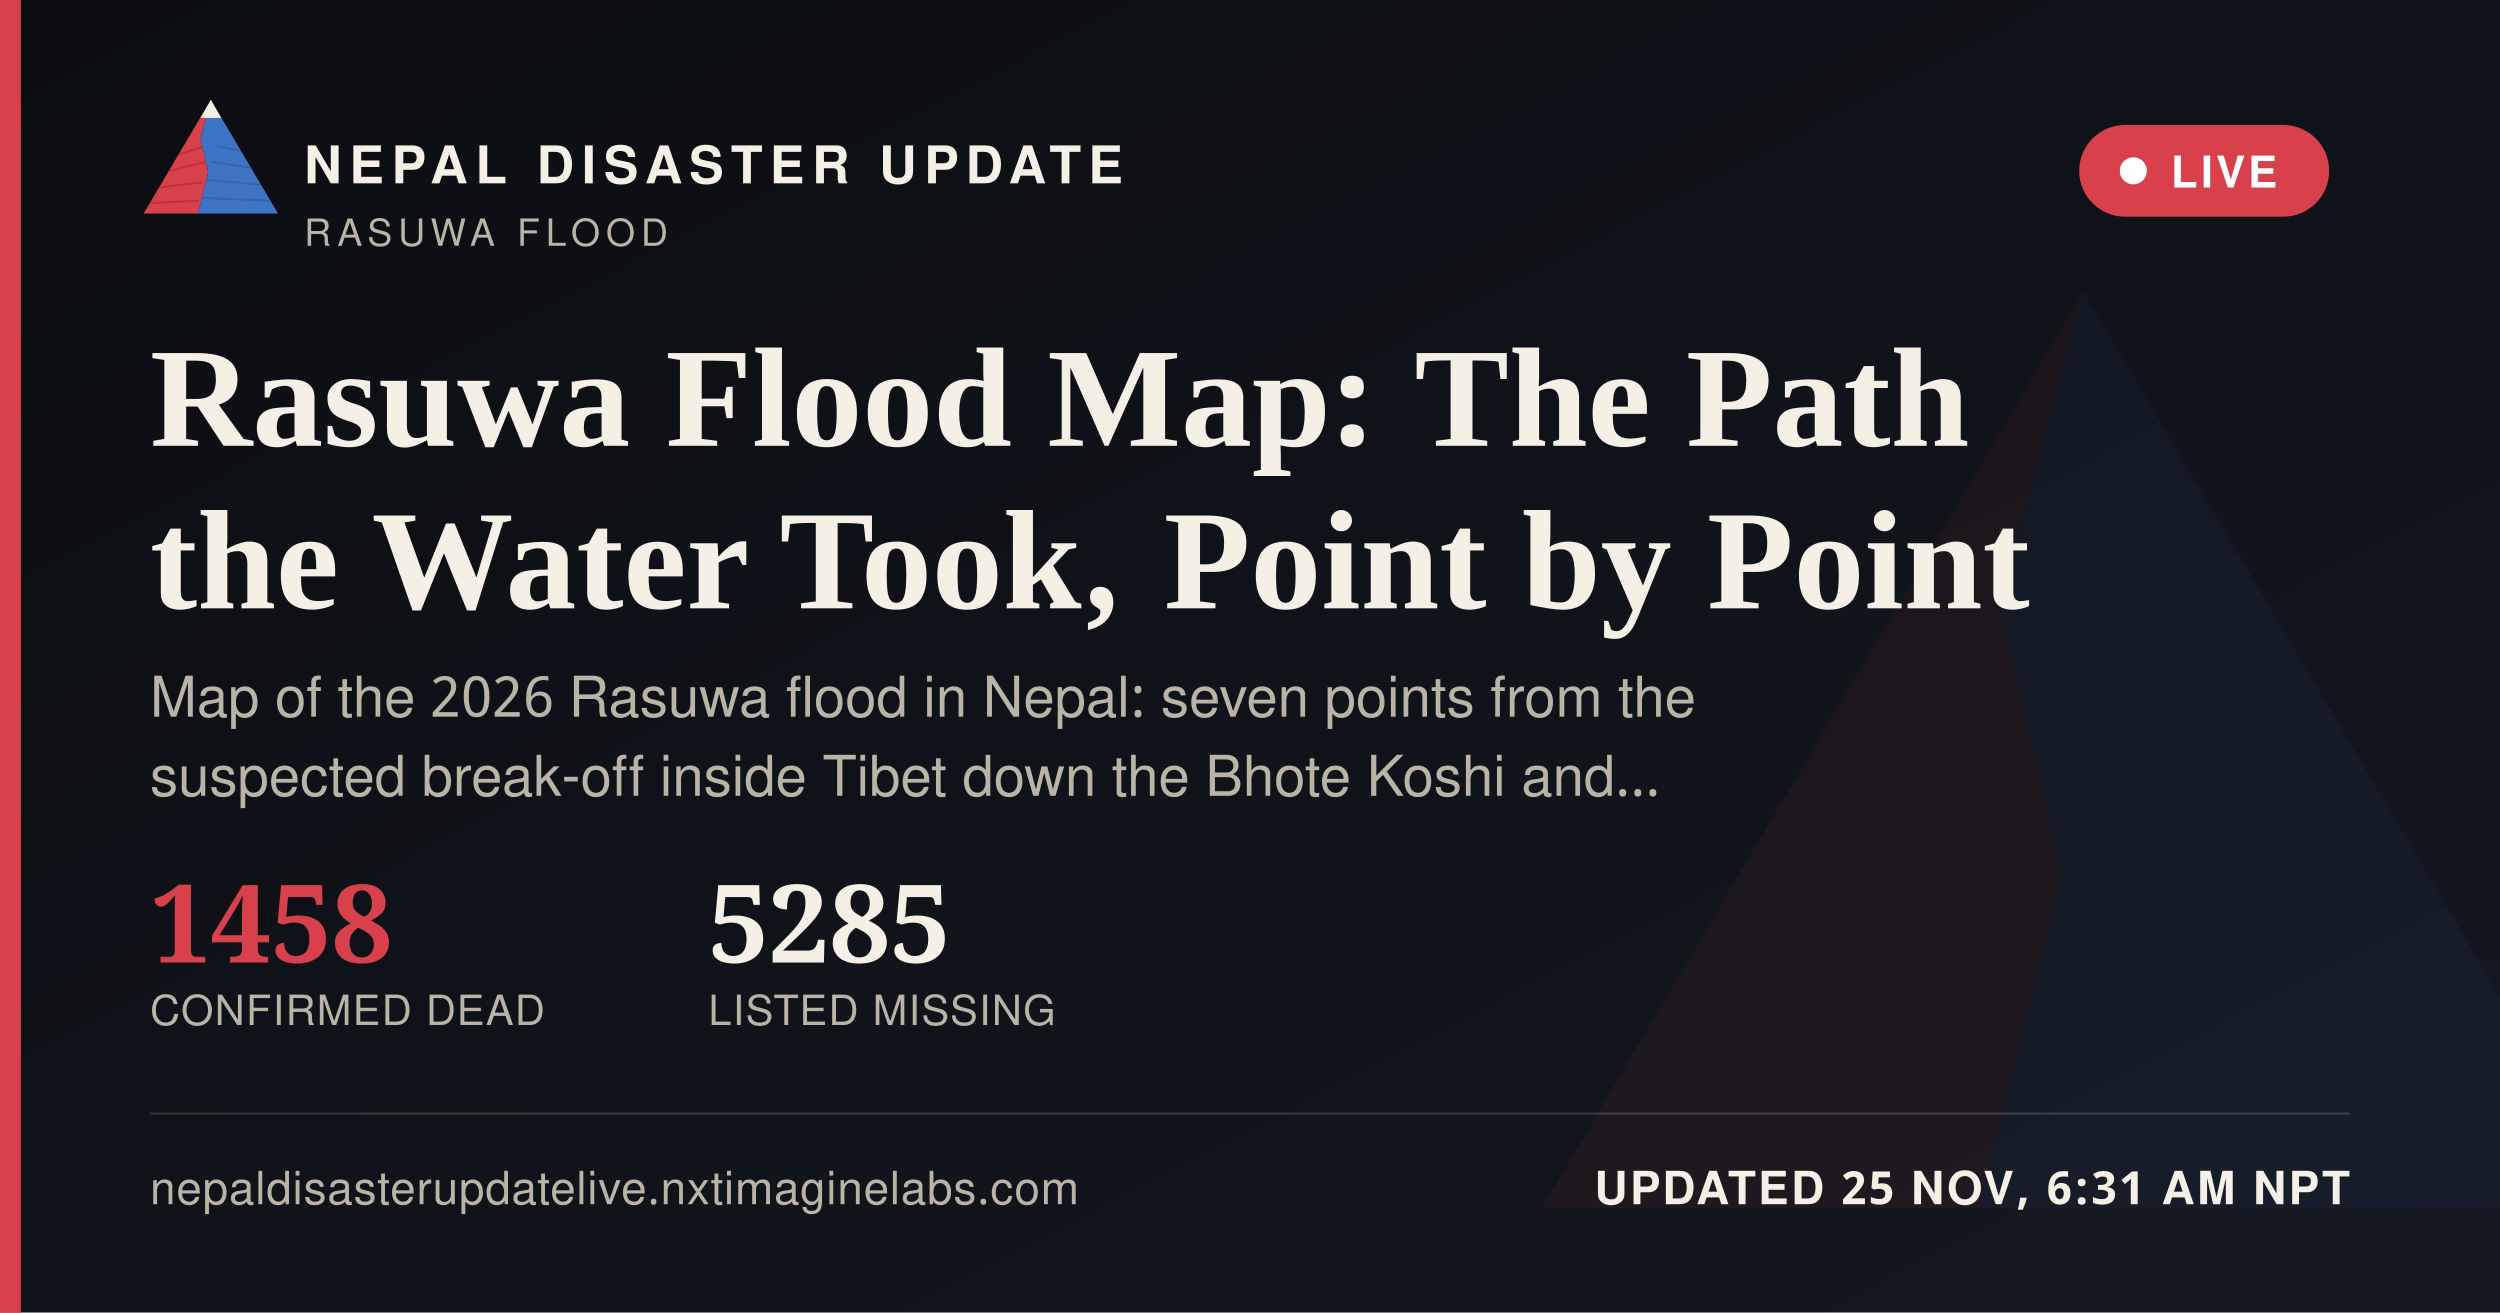
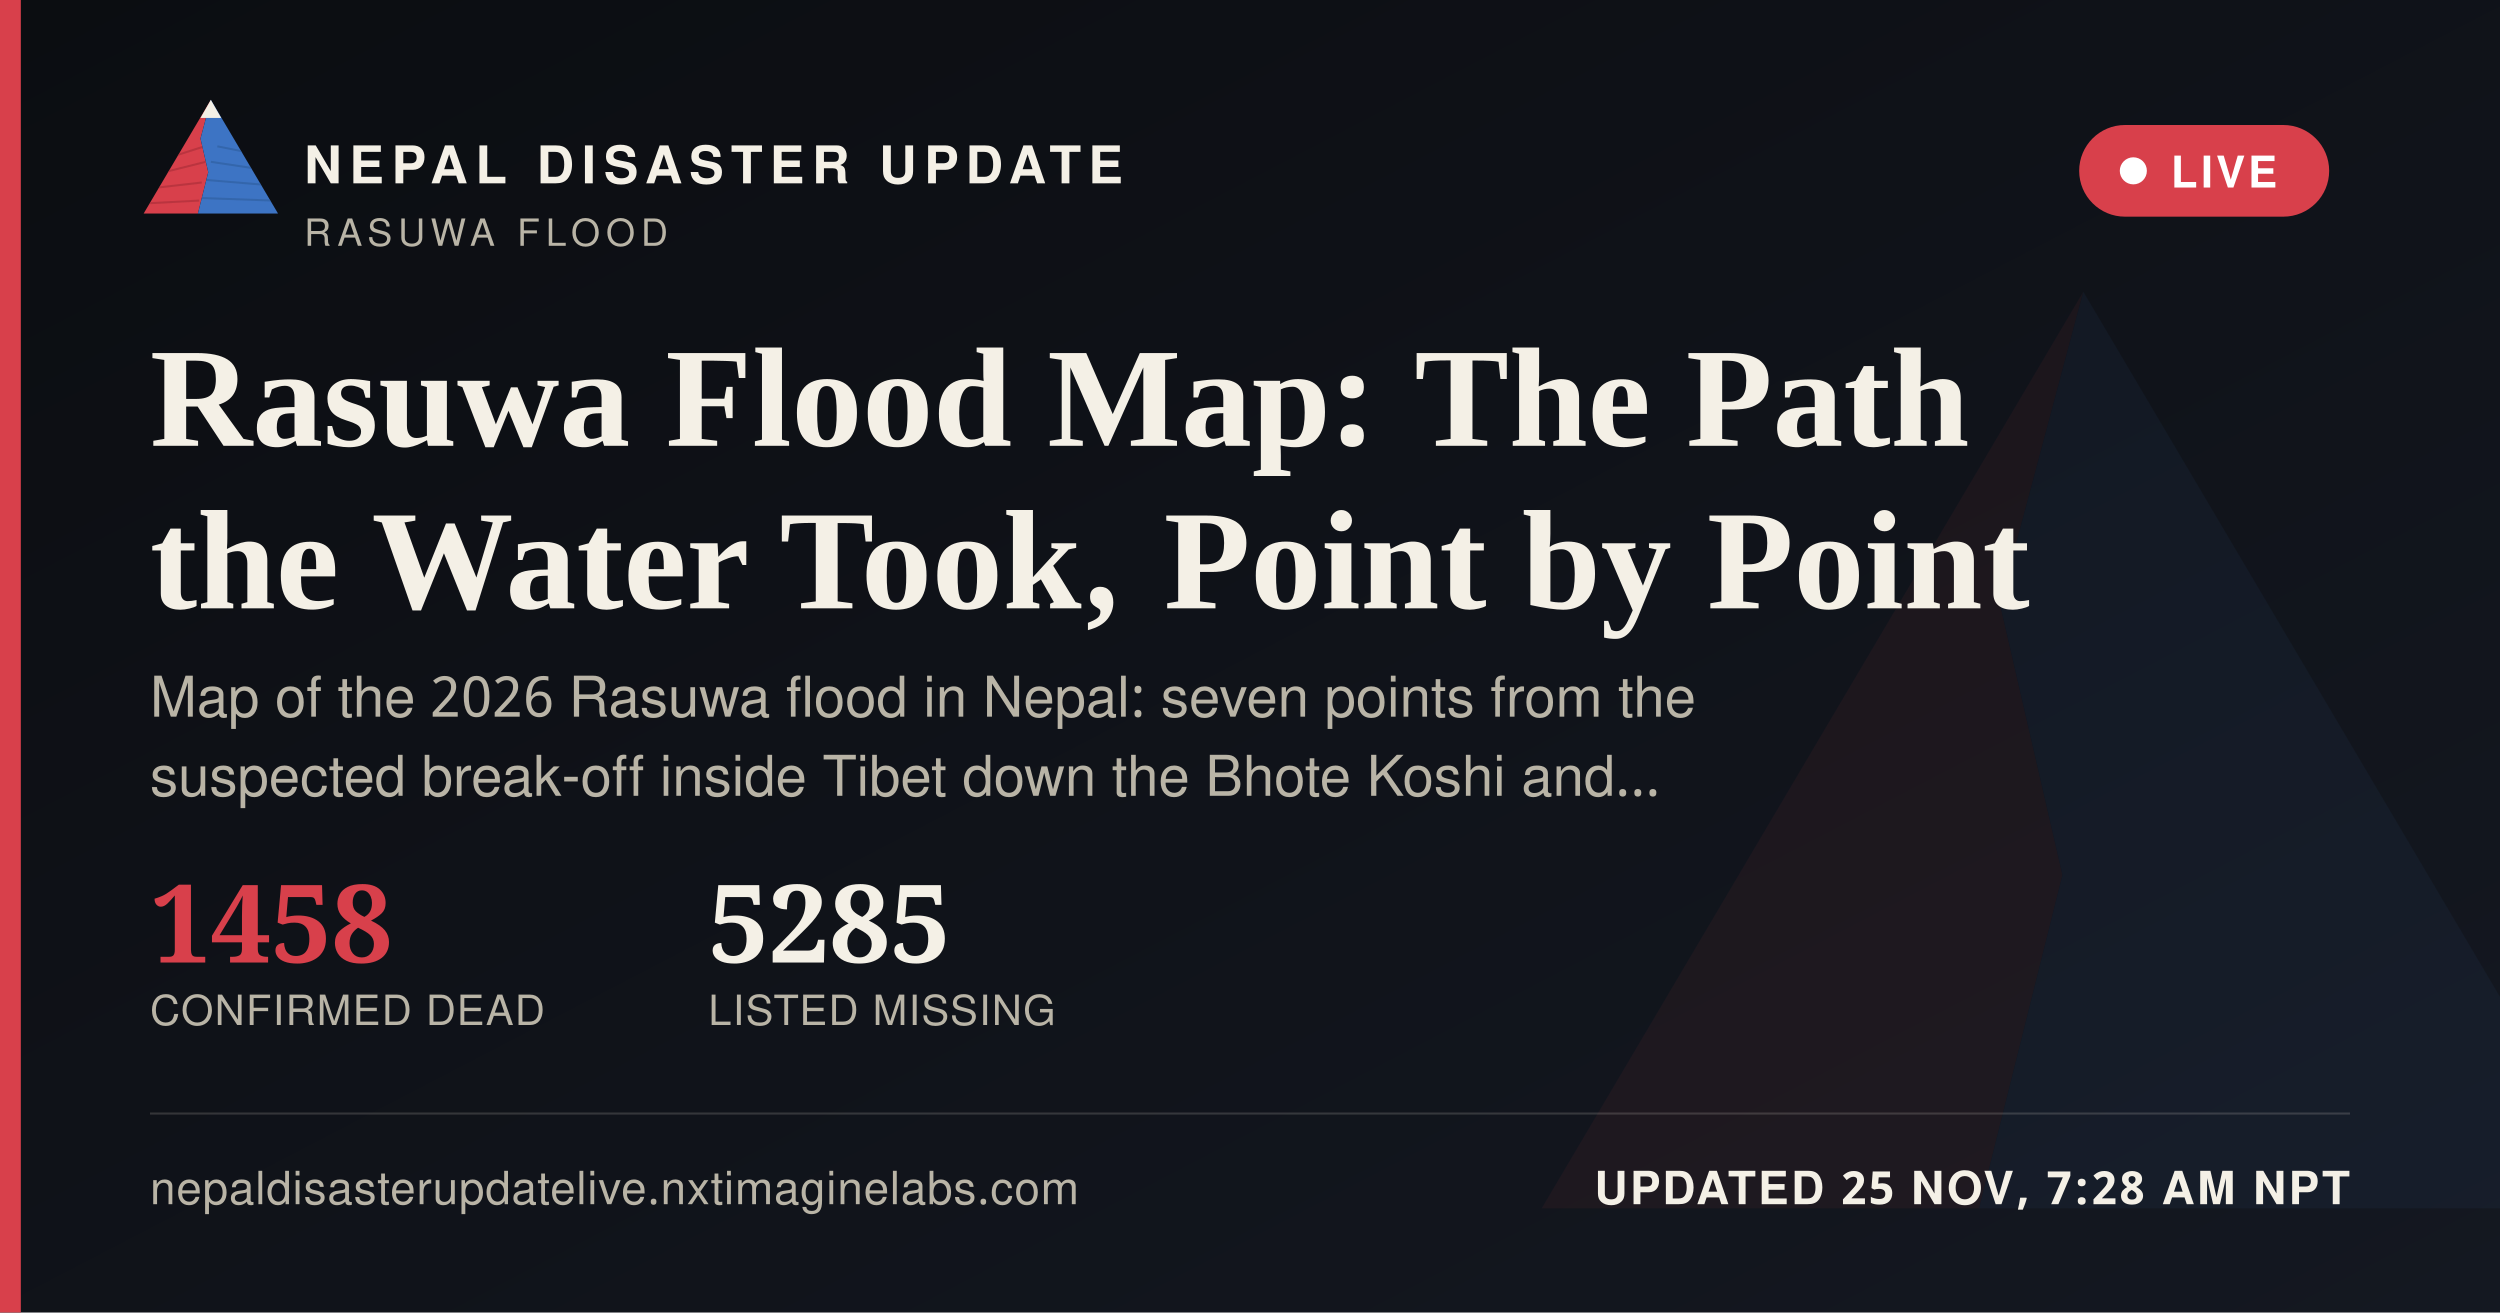
<svg xmlns="http://www.w3.org/2000/svg" width="1200" height="630" viewBox="0 0 1200 630">
  <defs>
    <linearGradient id="ogbg" x1="0" y1="0" x2="1" y2="1">
      <stop offset="0" stop-color="#0B0D11" />
      <stop offset="1" stop-color="#141821" />
    </linearGradient>
  </defs>
  <rect width="1200" height="630" fill="url(#ogbg)" />
  <g transform="translate(700,60) scale(5)" opacity="0.06">
    <polygon points="60,16 52,46 58,72 50,104 8,104" fill="#D8404B" />
    <polygon points="60,16 112,104 50,104 58,72 52,46" fill="#3D74C4" />
  </g>
  <rect x="0" y="0" width="10" height="630" fill="#D8404B" />
  <g transform="translate(64,38) scale(0.62)">
    <g>
      <defs>
        <clipPath id="ogLc">
          <polygon points="60,16 52,46 58,72 50,104 8,104" />
        </clipPath>
        <clipPath id="ogRc">
          <polygon points="60,16 112,104 50,104 58,72 52,46" />
        </clipPath>
      </defs>
      <polygon points="60,16 52,46 58,72 50,104 8,104" fill="#D8404B" />
      <g clip-path="url(#ogLc)" stroke="#A32A34" stroke-width="1.6" fill="none" opacity="0.55">
        <path d="M30,60 L55,52" />
        <path d="M24,72 L56,64" />
        <path d="M18,84 L53,80" />
        <path d="M13,96 L51,94" />
      </g>
      <polygon points="60,16 112,104 50,104 58,72 52,46" fill="#3D74C4" />
      <g clip-path="url(#ogRc)" stroke="#2A5793" stroke-width="1.6" fill="none" opacity="0.5">
        <path d="M65,52 L95,58" />
        <path d="M60,64 L100,70" />
        <path d="M56,78 L104,82" />
        <path d="M52,92 L108,94" />
      </g>
      <polygon points="60,16 52,30 68,30" fill="#F4F0E6" />
    </g>
  </g>
  <text x="146" y="88" font-family="'Public Sans', 'Noto Sans Devanagari', 'Helvetica Neue', Helvetica, Arial, sans-serif" font-size="25" font-weight="800" letter-spacing="3.6" fill="#F4F0E6">NEPAL DISASTER UPDATE</text>
  <text x="146" y="118" font-family="'Public Sans', 'Noto Sans Devanagari', 'Helvetica Neue', Helvetica, Arial, sans-serif" font-size="18" letter-spacing="2.8" fill="#B9B4A6">RASUWA FLOOD</text>
  <g>
    <rect x="998" y="60" width="120" height="44" rx="22" fill="#D8404B" stroke="none" />
    <circle cx="1024" cy="82" r="6.5" fill="#FFFFFF" />
    <text x="1042" y="90" font-family="'Public Sans', 'Noto Sans Devanagari', 'Helvetica Neue', Helvetica, Arial, sans-serif" font-size="21" font-weight="700" letter-spacing="1.6" fill="#FFFFFF">LIVE</text>
  </g>
  <text x="72" y="214" font-family="Newsreader, 'Noto Serif Devanagari', Georgia, 'Times New Roman', serif" font-size="68" font-weight="600" fill="#F4F0E6">Rasuwa Flood Map: The Path</text>
  <text x="72" y="292" font-family="Newsreader, 'Noto Serif Devanagari', Georgia, 'Times New Roman', serif" font-size="68" font-weight="600" fill="#F4F0E6">the Water Took, Point by Point</text>
  <text x="72" y="344" font-family="'Public Sans', 'Noto Sans Devanagari', 'Helvetica Neue', Helvetica, Arial, sans-serif" font-size="27" fill="#B9B4A6">Map of the 2026 Rasuwa flood in Nepal: seven points from the</text>
  <text x="72" y="382" font-family="'Public Sans', 'Noto Sans Devanagari', 'Helvetica Neue', Helvetica, Arial, sans-serif" font-size="27" fill="#B9B4A6">suspected break-off inside Tibet down the Bhote Koshi and…</text>
  <g transform="translate(72,462)">
    <text x="0" y="0" font-family="Newsreader, 'Noto Serif Devanagari', Georgia, 'Times New Roman', serif" font-size="52" font-weight="600" fill="#D8404B">1458</text>
    <text x="0" y="30" font-family="'Public Sans', 'Noto Sans Devanagari', 'Helvetica Neue', Helvetica, Arial, sans-serif" font-size="20" letter-spacing="0.6" fill="#B9B4A6">CONFIRMED DEAD</text>
    <text x="268" y="0" font-family="Newsreader, 'Noto Serif Devanagari', Georgia, 'Times New Roman', serif" font-size="52" font-weight="600" fill="#F4F0E6">5285</text>
    <text x="268" y="30" font-family="'Public Sans', 'Noto Sans Devanagari', 'Helvetica Neue', Helvetica, Arial, sans-serif" font-size="20" letter-spacing="0.6" fill="#B9B4A6">LISTED MISSING</text>
  </g>
  <rect x="72" y="534" width="1056" height="1" fill="rgba(244,240,230,0.16)" />
  <text x="72" y="578" font-family="'Public Sans', 'Noto Sans Devanagari', 'Helvetica Neue', Helvetica, Arial, sans-serif" font-size="22" fill="#B9B4A6" letter-spacing="0.4">nepaldisasterupdatelive.nxtimaginelabs.com</text>
-   <text x="1128" y="578" text-anchor="end" font-family="'Public Sans', 'Noto Sans Devanagari', 'Helvetica Neue', Helvetica, Arial, sans-serif" font-size="22" font-weight="700" letter-spacing="1.2" fill="#F4F0E6">UPDATED 25 NOV, 6:31 AM NPT</text>
+   <text x="1128" y="578" text-anchor="end" font-family="'Public Sans', 'Noto Sans Devanagari', 'Helvetica Neue', Helvetica, Arial, sans-serif" font-size="22" font-weight="700" letter-spacing="1.2" fill="#F4F0E6">UPDATED 25 NOV, 7:28 AM NPT</text>
</svg>
